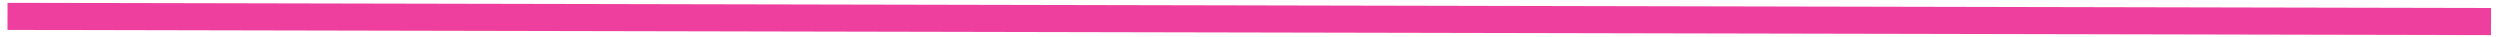
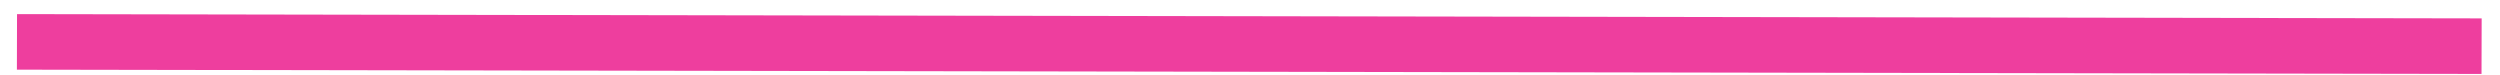
- <svg xmlns="http://www.w3.org/2000/svg" width="277" height="4" viewBox="0 0 277 4" fill="none">
-   <line x1="0.833" y1="1.814" x2="276.003" y2="2.39" stroke="#EE3E9E" stroke-width="3" />
+ <svg xmlns="http://www.w3.org/2000/svg" width="135" height="4" viewBox="0 0 135 4" fill="none">
+   <line y1="-1.5" x2="133.09" y2="-1.5" transform="matrix(0.999999 0.00173893 -0.00252252 0.999997 0.912109 3.76147)" stroke="#EE3E9E" stroke-width="3" />
</svg>
